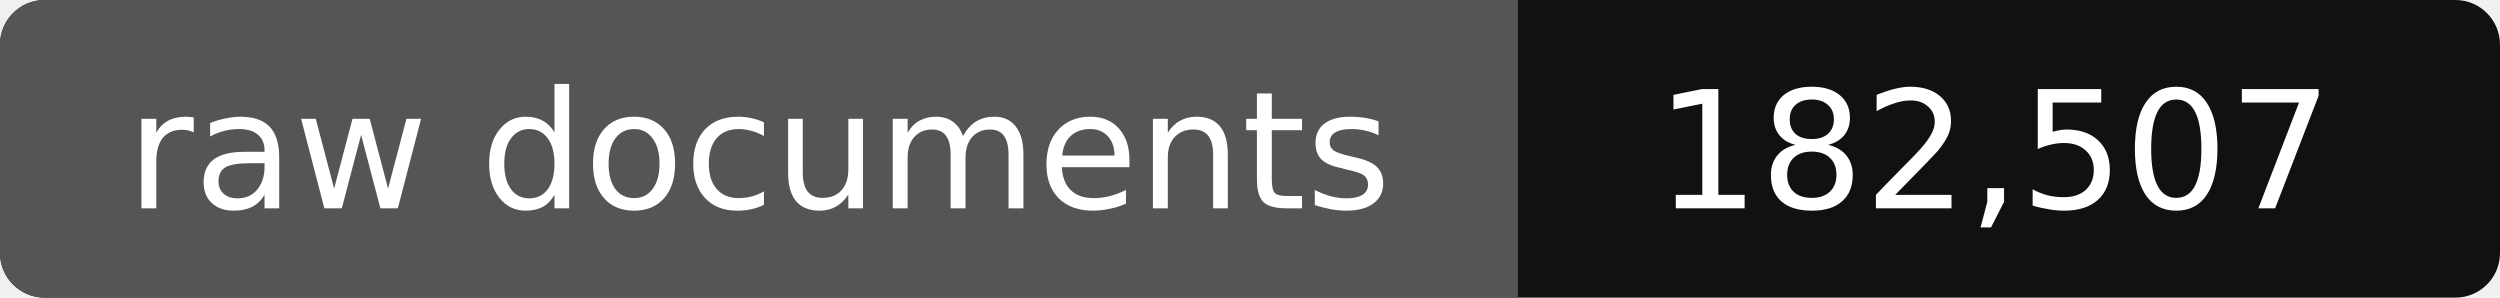
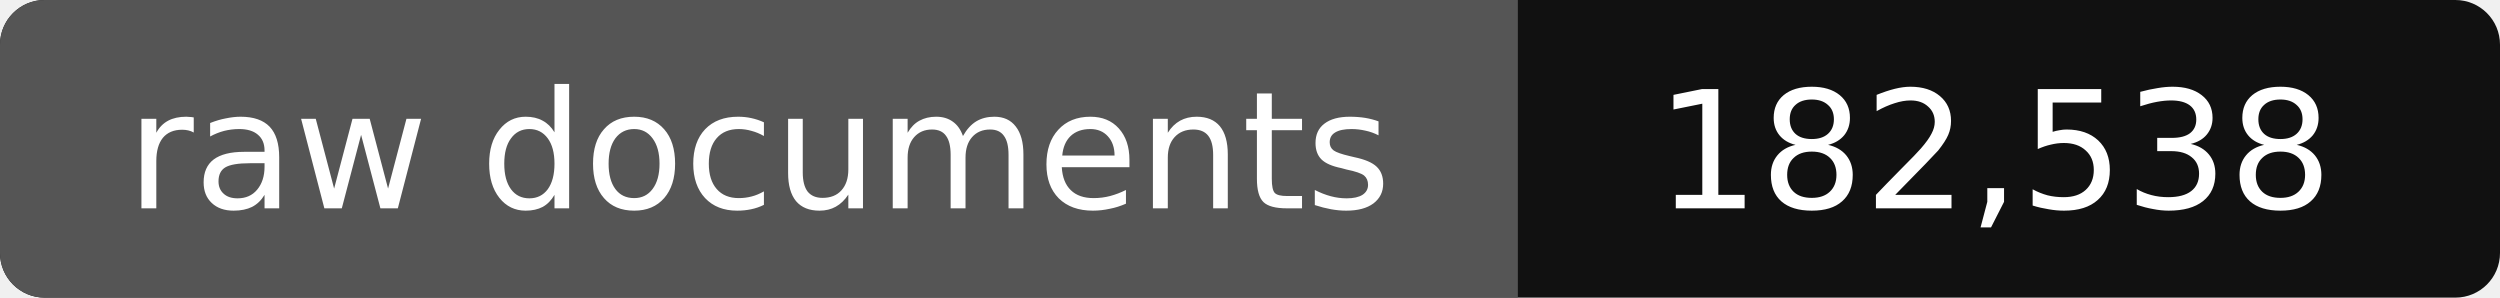
- <svg xmlns="http://www.w3.org/2000/svg" width="168" height="20" role="img" aria-label="raw documents: 182,507">
+ <svg xmlns="http://www.w3.org/2000/svg" width="168" height="20" role="img" aria-label="raw documents: 182,538">
  <rect width="168" height="20" rx="3" fill="#111" />
  <path fill="#555" d="M3 0h99v20H3a3 3 0 0 1-3-3V3a3 3 0 0 1 3-3z" />
  <g fill="#fff" text-anchor="middle" font-family="Verdana,DejaVu Sans,sans-serif" font-size="11">
    <text x="51" y="14">raw documents</text>
-     <text x="134" y="14">182,507</text>
+     <text x="134" y="14">182,538</text>
  </g>
</svg>
